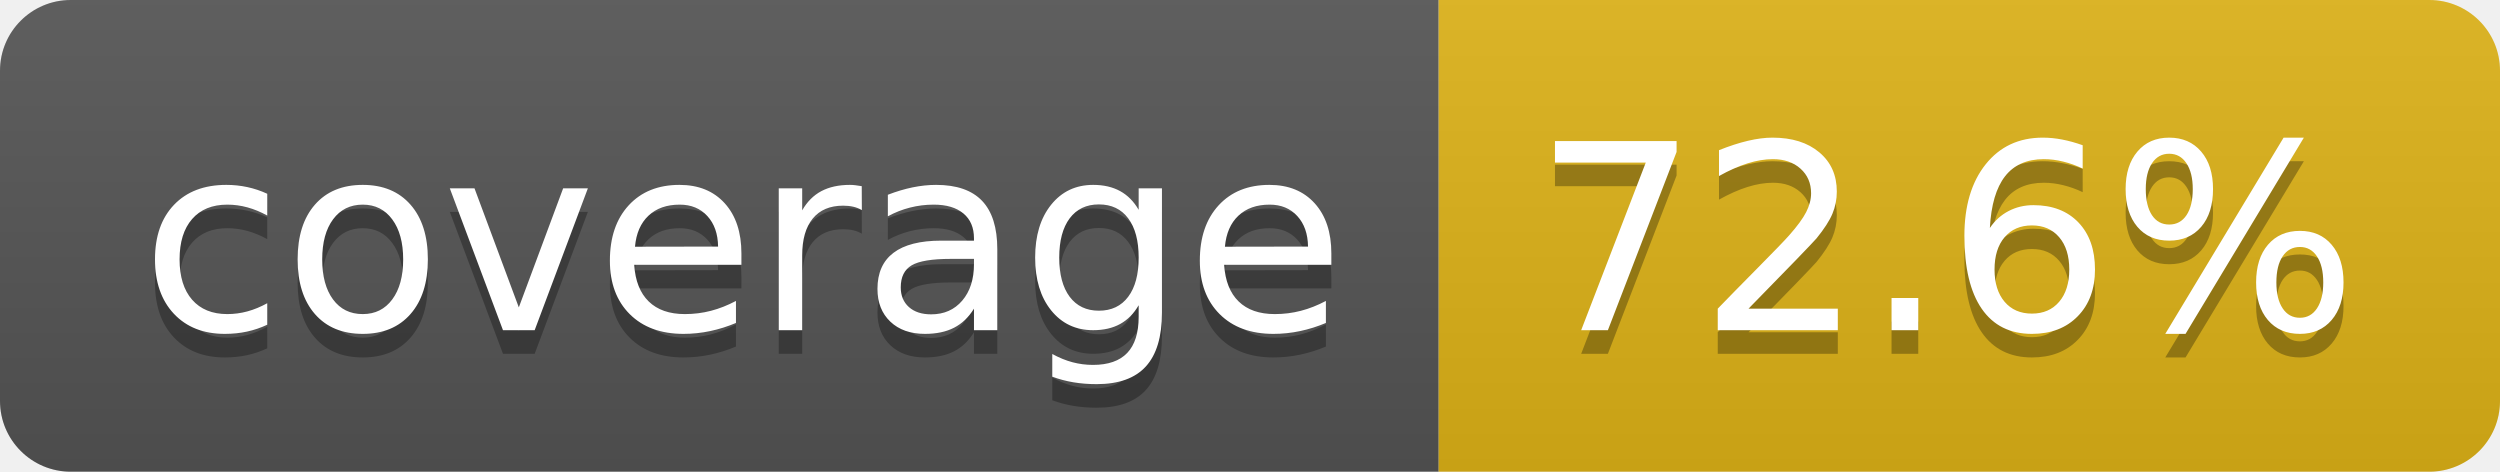
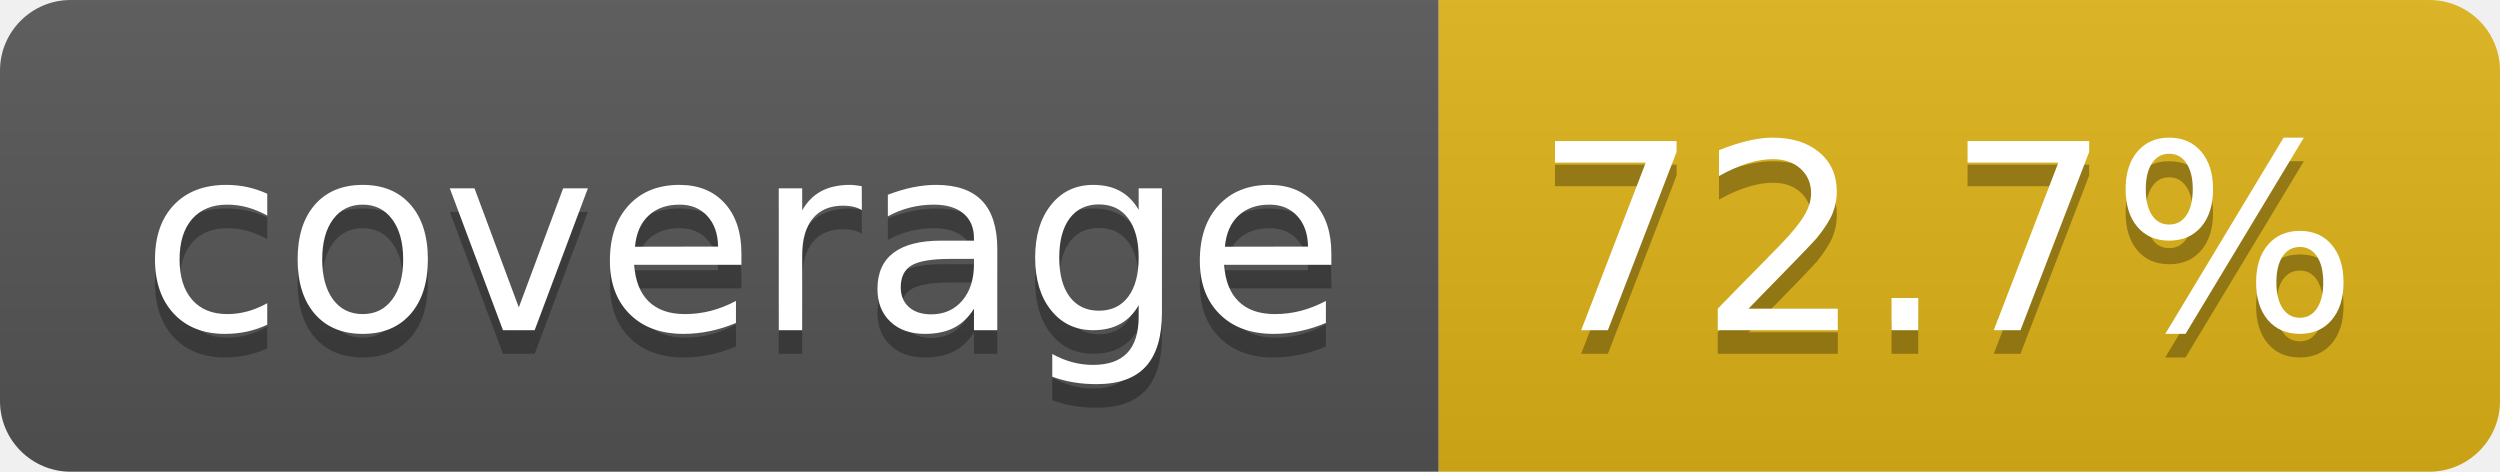
- <svg xmlns="http://www.w3.org/2000/svg" width="106" height="20" role="img" aria-label="coverage: 72.6%">
+ <svg xmlns="http://www.w3.org/2000/svg" width="106" height="20" role="img" aria-label="coverage: 72.7%">
  <linearGradient id="s" x2="0" y2="100%">
    <stop offset="0" stop-color="#bbb" stop-opacity=".1" />
    <stop offset="1" stop-opacity=".1" />
  </linearGradient>
  <clipPath id="r">
    <rect width="106" height="20" rx="3" fill="#fff" />
  </clipPath>
  <g clip-path="url(#r)">
    <rect width="61" height="20" fill="#555" />
    <rect x="61" width="45" height="20" fill="#dfb317" />
    <rect width="106" height="20" fill="url(#s)" />
  </g>
  <g fill="#fff" text-anchor="middle" font-family="Verdana,Geneva,DejaVu Sans,sans-serif" text-rendering="geometricPrecision" font-size="110">
    <text aria-hidden="true" x="315" y="150" fill="#010101" fill-opacity=".3" transform="scale(.1)" textLength="510">coverage</text>
    <text x="315" y="140" transform="scale(.1)" fill="#fff" textLength="510">coverage</text>
-     <text aria-hidden="true" x="825" y="150" fill="#010101" fill-opacity=".3" transform="scale(.1)" textLength="350">72.6%</text>
-     <text x="825" y="140" transform="scale(.1)" fill="#fff" textLength="350">72.6%</text>
+     <text aria-hidden="true" x="825" y="150" fill="#010101" fill-opacity=".3" transform="scale(.1)" textLength="350">72.7%</text>
+     <text x="825" y="140" transform="scale(.1)" fill="#fff" textLength="350">72.7%</text>
  </g>
</svg>
